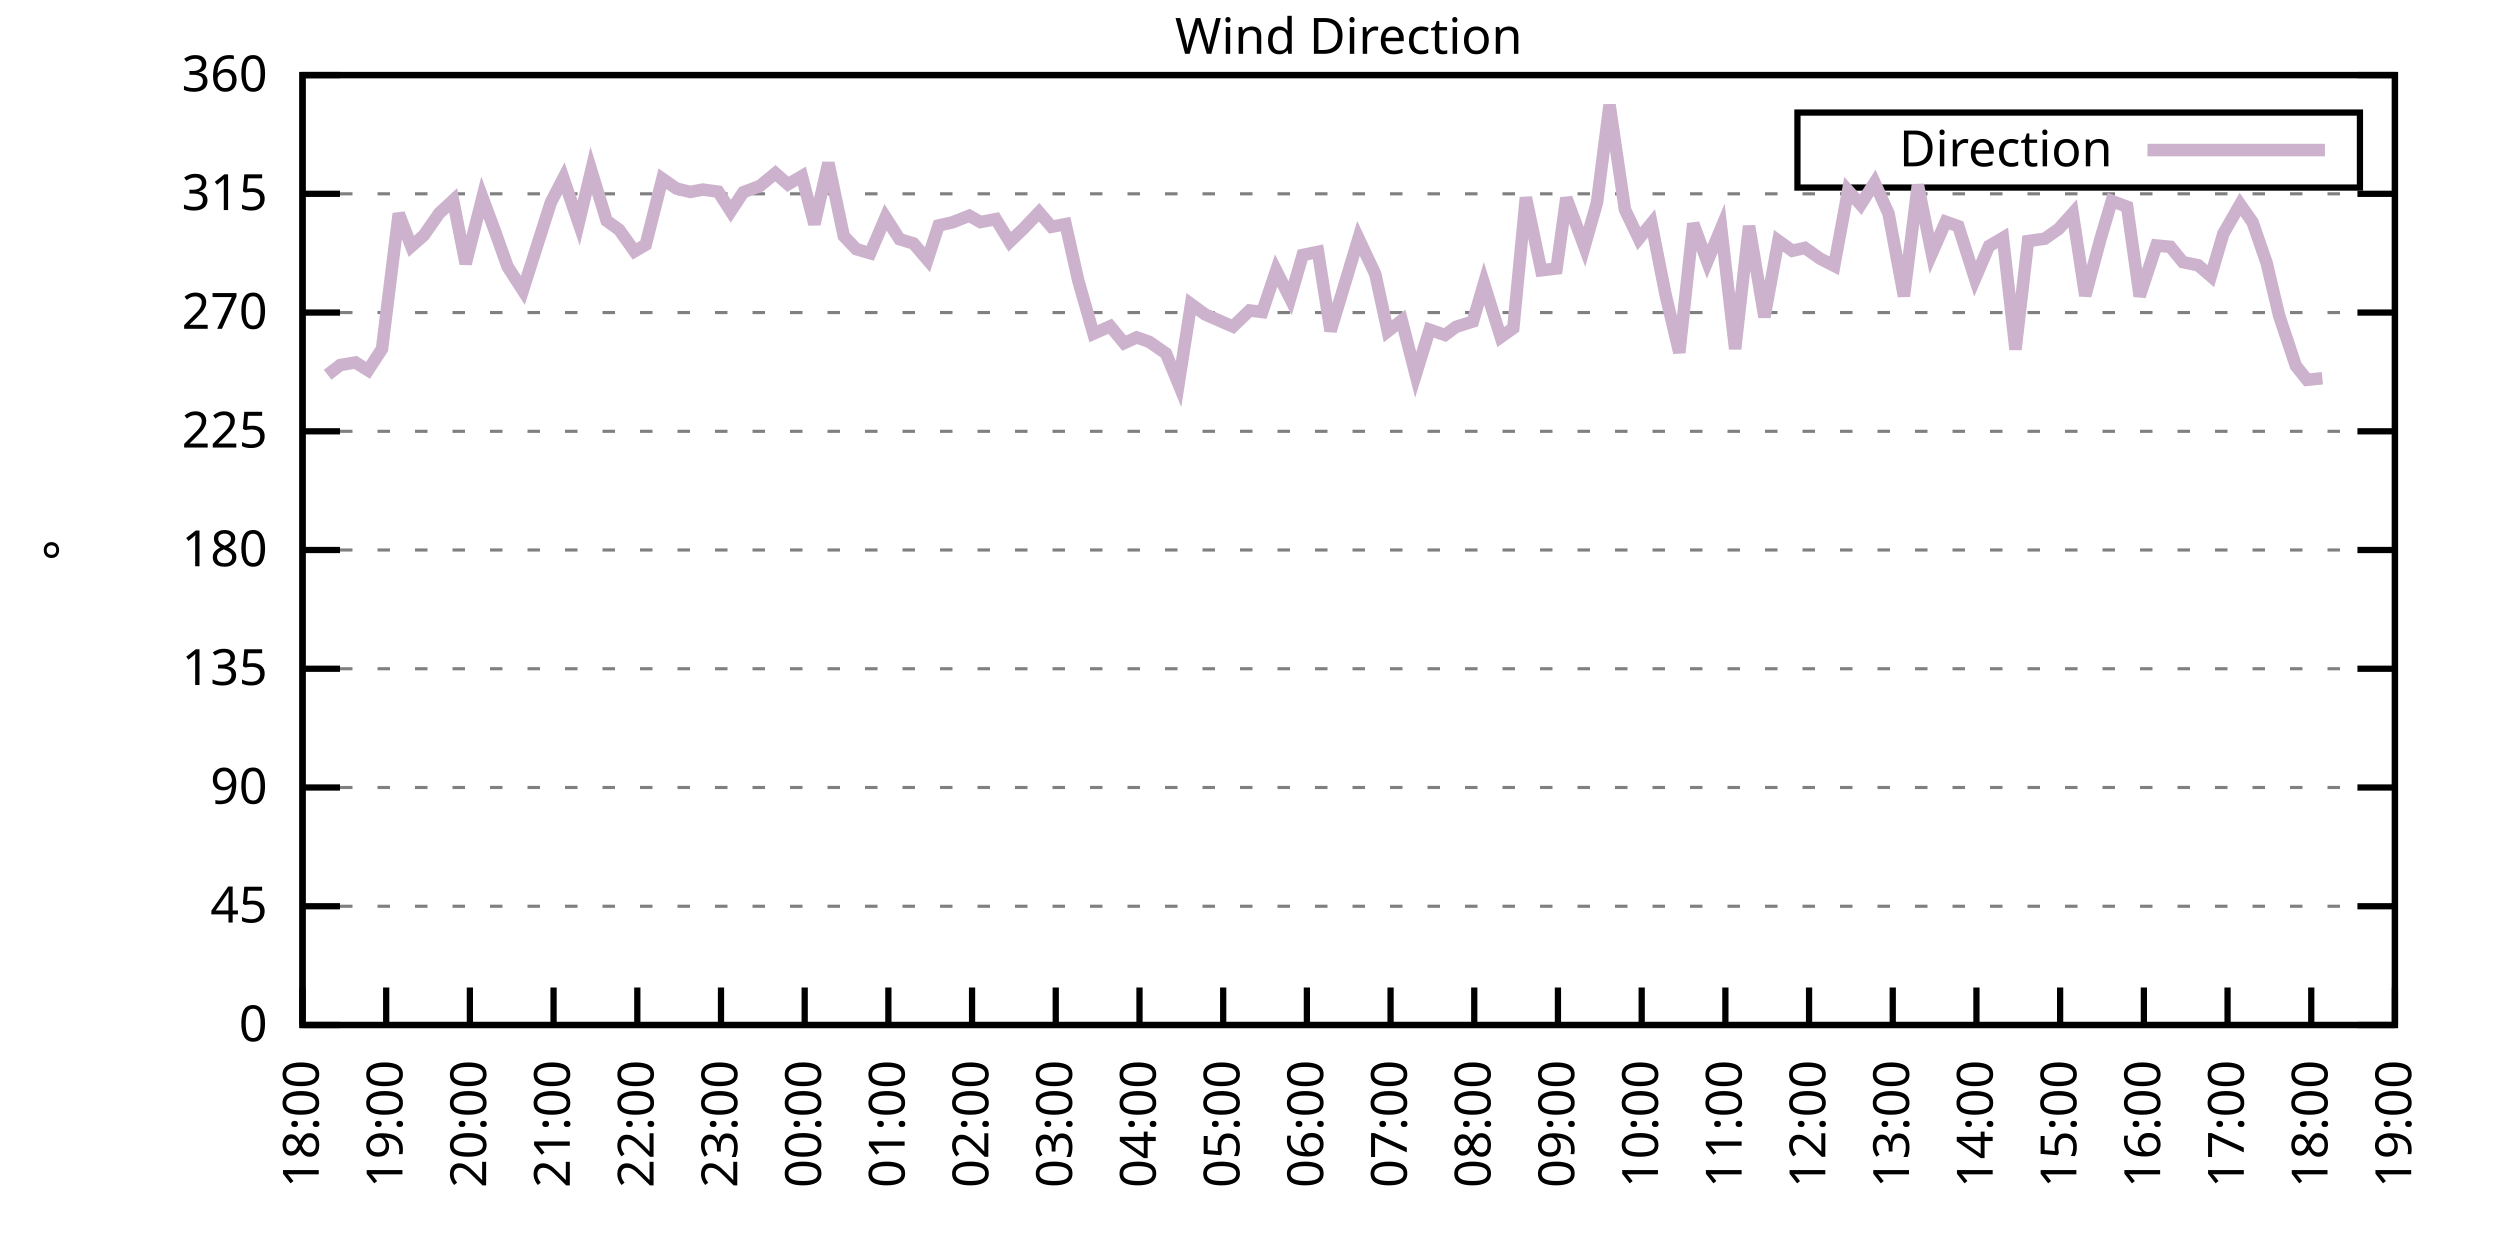
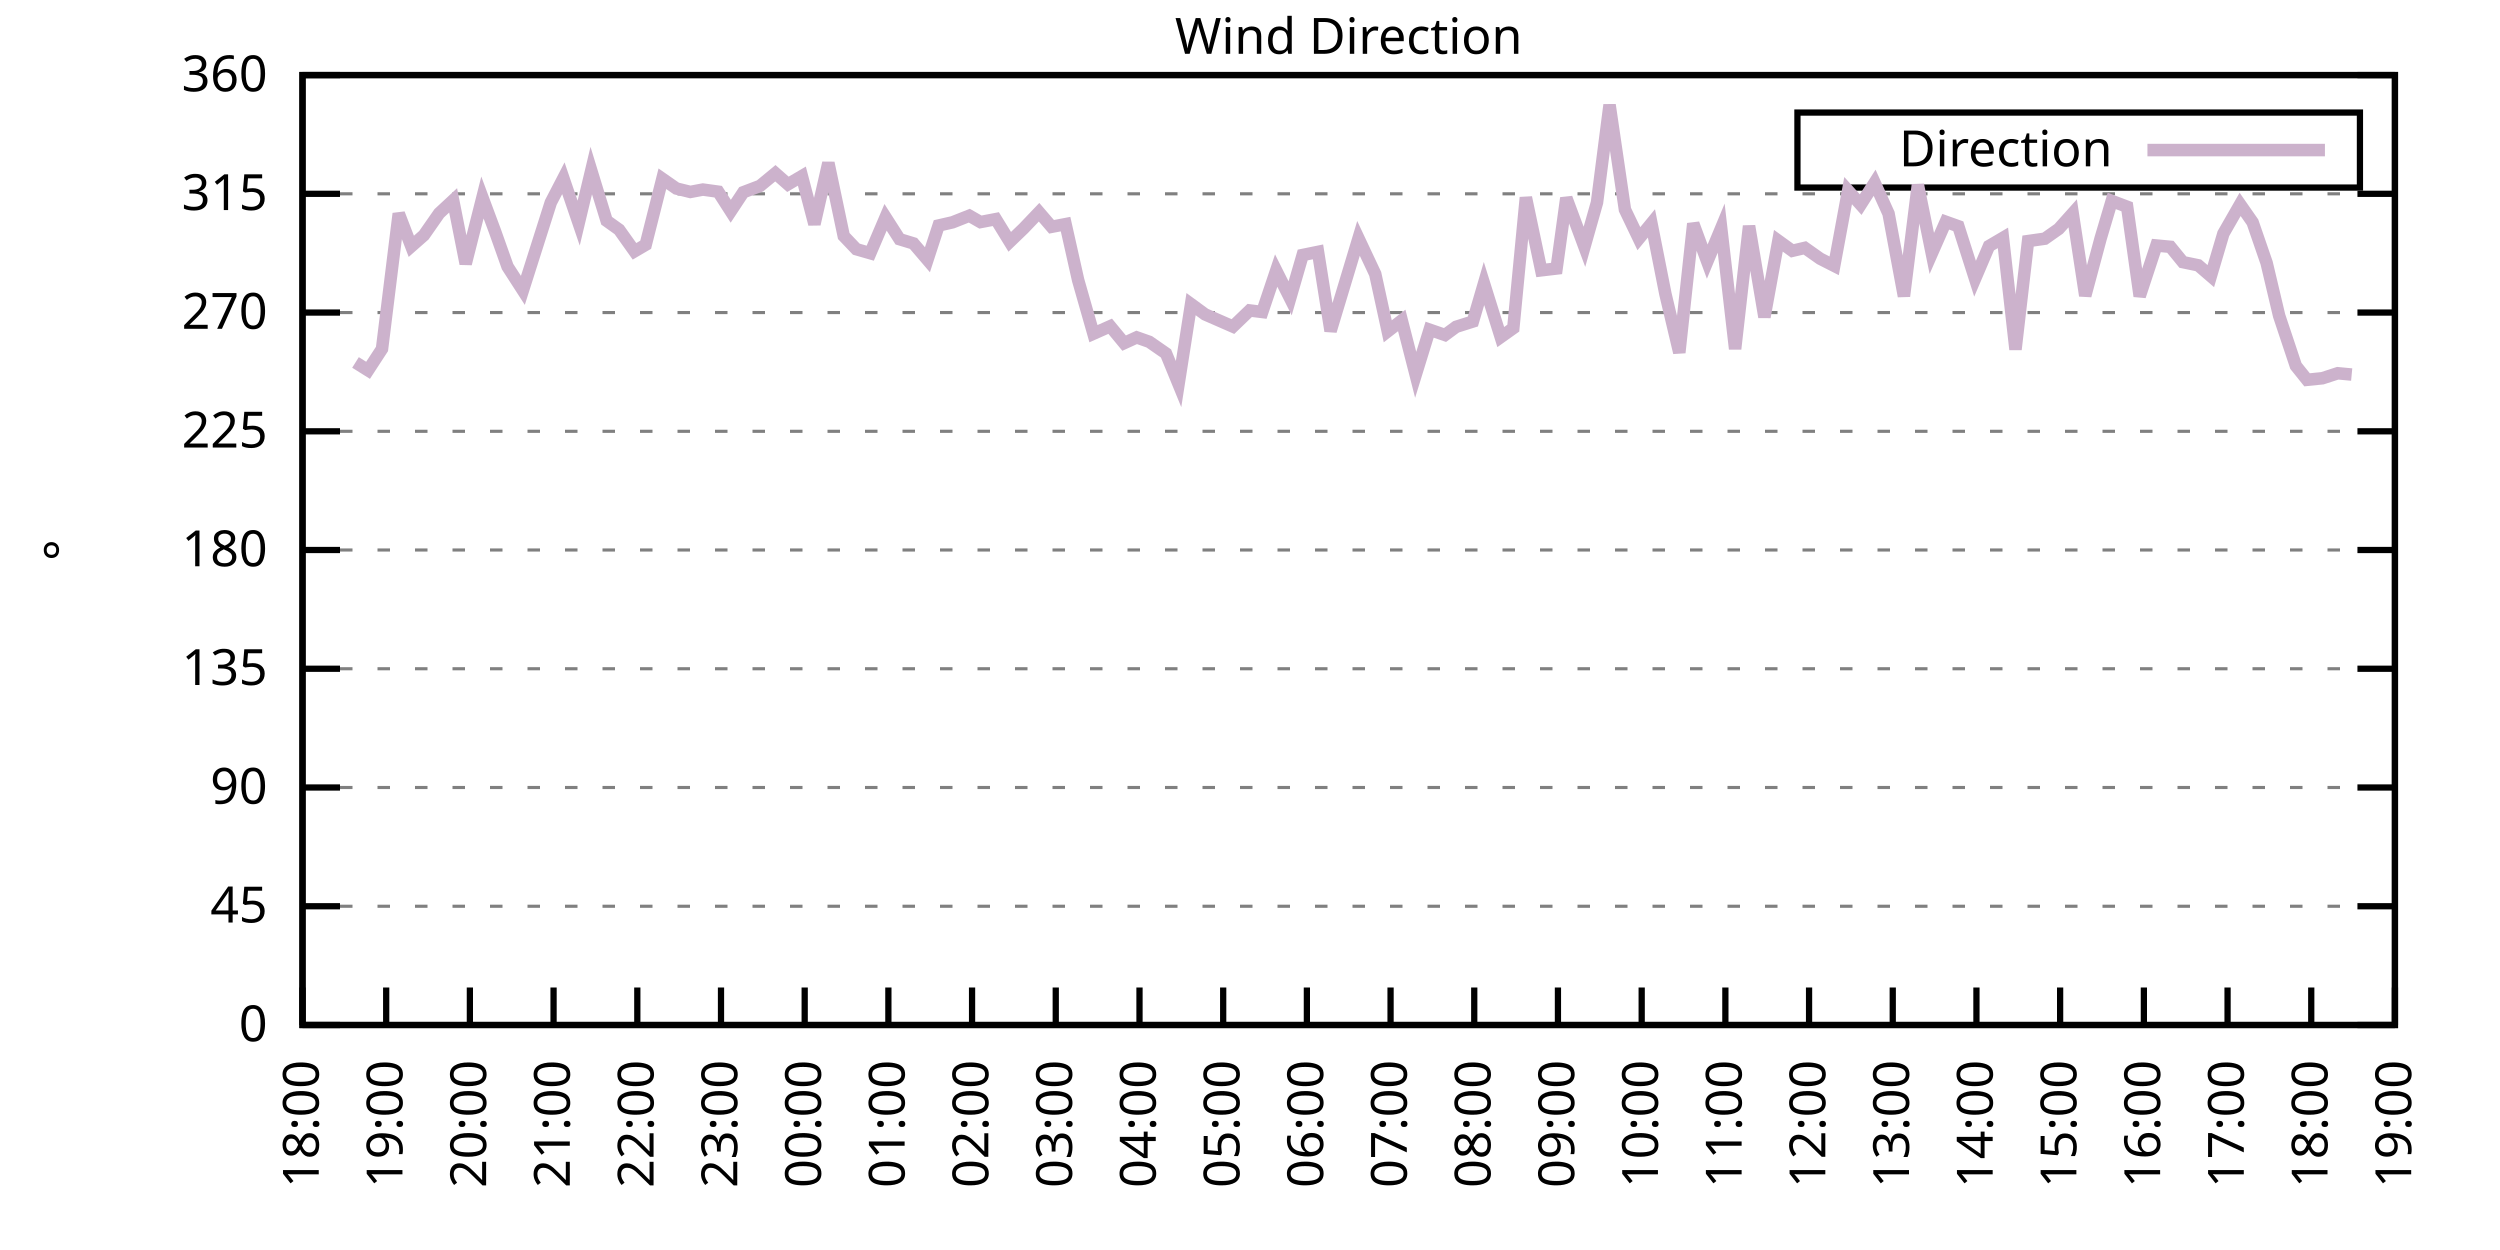
<svg xmlns="http://www.w3.org/2000/svg" xmlns:xlink="http://www.w3.org/1999/xlink" width="400" height="200" viewBox="0 0 400 200">
  <g id="gnuplot_canvas">
    <rect x="0" y="0" width="400" height="200" fill="none" />
    <defs>
      <circle id="gpDot" r="0.5" stroke-width="0.5" stroke="currentColor" />
      <path id="gpPt0" stroke-width="0.333" stroke="currentColor" d="M-1,0 h2 M0,-1 v2" />
      <path id="gpPt1" stroke-width="0.333" stroke="currentColor" d="M-1,-1 L1,1 M1,-1 L-1,1" />
      <path id="gpPt2" stroke-width="0.333" stroke="currentColor" d="M-1,0 L1,0 M0,-1 L0,1 M-1,-1 L1,1 M-1,1 L1,-1" />
      <rect id="gpPt3" stroke-width="0.333" stroke="currentColor" x="-1" y="-1" width="2" height="2" />
      <rect id="gpPt4" stroke-width="0.333" stroke="currentColor" fill="currentColor" x="-1" y="-1" width="2" height="2" />
      <circle id="gpPt5" stroke-width="0.333" stroke="currentColor" cx="0" cy="0" r="1" />
      <use xlink:href="#gpPt5" id="gpPt6" fill="currentColor" stroke="none" />
      <path id="gpPt7" stroke-width="0.333" stroke="currentColor" d="M0,-1.33 L-1.33,0.67 L1.33,0.67 z" />
      <use xlink:href="#gpPt7" id="gpPt8" fill="currentColor" stroke="none" />
      <use xlink:href="#gpPt7" id="gpPt9" stroke="currentColor" transform="rotate(180)" />
      <use xlink:href="#gpPt9" id="gpPt10" fill="currentColor" stroke="none" />
      <use xlink:href="#gpPt3" id="gpPt11" stroke="currentColor" transform="rotate(45)" />
      <use xlink:href="#gpPt11" id="gpPt12" fill="currentColor" stroke="none" />
      <path id="gpPt13" stroke-width="0.333" stroke="currentColor" d="M0,1.330 L1.265,0.411 L0.782,-1.067 L-0.782,-1.076 L-1.265,0.411 z" />
      <use xlink:href="#gpPt13" id="gpPt14" fill="currentColor" stroke="none" />
      <filter id="textbox" filterUnits="objectBoundingBox" x="0" y="0" height="1" width="1">
        <feFlood flood-color="white" flood-opacity="1" result="bgnd" />
        <feComposite in="SourceGraphic" in2="bgnd" operator="atop" />
      </filter>
      <filter id="greybox" filterUnits="objectBoundingBox" x="0" y="0" height="1" width="1">
        <feFlood flood-color="lightgrey" flood-opacity="1" result="grey" />
        <feComposite in="SourceGraphic" in2="grey" operator="atop" />
      </filter>
    </defs>
    <g fill="none" color="white" stroke="currentColor" stroke-width="1.00" stroke-linecap="butt" stroke-linejoin="miter">
</g>
    <g fill="none" color="black" stroke="currentColor" stroke-width="1.00" stroke-linecap="butt" stroke-linejoin="miter">
      <g stroke="none" shape-rendering="crispEdges">
        <polygon fill="rgb(255, 255, 255)" points="48.40,164.00 383.18,164.00 383.18,12.02 48.40,12.02 " />
      </g>
    </g>
    <g fill="none" color="black" stroke="currentColor" stroke-width="1.00" stroke-linecap="butt" stroke-linejoin="miter">
</g>
    <g fill="none" color="black" stroke="black" stroke-width="0.50" stroke-linecap="butt" stroke-linejoin="miter">
</g>
    <g fill="none" color="gray" stroke="currentColor" stroke-width="0.50" stroke-linecap="butt" stroke-linejoin="miter">
      <path stroke="gray" stroke-dasharray="2,4" class="gridline" d="M48.40,164.00 L383.19,164.00  " />
    </g>
    <g fill="none" color="gray" stroke="gray" stroke-width="1.00" stroke-linecap="butt" stroke-linejoin="miter">
</g>
    <g fill="none" color="black" stroke="currentColor" stroke-width="1.00" stroke-linecap="butt" stroke-linejoin="miter">
      <path stroke="black" d="M48.40,164.00 L54.40,164.00 M383.19,164.00 L377.19,164.00  " />
      <g transform="translate(42.80,166.60)" stroke="none" fill="black" font-family="Sans" font-size="8.00" text-anchor="end">
        <text>
          <tspan font-family="Sans"> 0</tspan>
        </text>
      </g>
    </g>
    <g fill="none" color="black" stroke="currentColor" stroke-width="1.00" stroke-linecap="butt" stroke-linejoin="miter">
</g>
    <g fill="none" color="black" stroke="black" stroke-width="0.50" stroke-linecap="butt" stroke-linejoin="miter">
</g>
    <g fill="none" color="gray" stroke="currentColor" stroke-width="0.50" stroke-linecap="butt" stroke-linejoin="miter">
      <path stroke="gray" stroke-dasharray="2,4" class="gridline" d="M48.40,145.00 L383.19,145.00  " />
    </g>
    <g fill="none" color="gray" stroke="gray" stroke-width="1.00" stroke-linecap="butt" stroke-linejoin="miter">
</g>
    <g fill="none" color="black" stroke="currentColor" stroke-width="1.00" stroke-linecap="butt" stroke-linejoin="miter">
      <path stroke="black" d="M48.40,145.00 L54.40,145.00 M383.19,145.00 L377.19,145.00  " />
      <g transform="translate(42.80,147.60)" stroke="none" fill="black" font-family="Sans" font-size="8.00" text-anchor="end">
        <text>
          <tspan font-family="Sans"> 45</tspan>
        </text>
      </g>
    </g>
    <g fill="none" color="black" stroke="currentColor" stroke-width="1.00" stroke-linecap="butt" stroke-linejoin="miter">
</g>
    <g fill="none" color="black" stroke="black" stroke-width="0.50" stroke-linecap="butt" stroke-linejoin="miter">
</g>
    <g fill="none" color="gray" stroke="currentColor" stroke-width="0.50" stroke-linecap="butt" stroke-linejoin="miter">
      <path stroke="gray" stroke-dasharray="2,4" class="gridline" d="M48.40,126.00 L383.19,126.00  " />
    </g>
    <g fill="none" color="gray" stroke="gray" stroke-width="1.00" stroke-linecap="butt" stroke-linejoin="miter">
</g>
    <g fill="none" color="black" stroke="currentColor" stroke-width="1.00" stroke-linecap="butt" stroke-linejoin="miter">
      <path stroke="black" d="M48.40,126.00 L54.40,126.00 M383.19,126.00 L377.19,126.00  " />
      <g transform="translate(42.80,128.60)" stroke="none" fill="black" font-family="Sans" font-size="8.00" text-anchor="end">
        <text>
          <tspan font-family="Sans"> 90</tspan>
        </text>
      </g>
    </g>
    <g fill="none" color="black" stroke="currentColor" stroke-width="1.00" stroke-linecap="butt" stroke-linejoin="miter">
</g>
    <g fill="none" color="black" stroke="black" stroke-width="0.50" stroke-linecap="butt" stroke-linejoin="miter">
</g>
    <g fill="none" color="gray" stroke="currentColor" stroke-width="0.50" stroke-linecap="butt" stroke-linejoin="miter">
      <path stroke="gray" stroke-dasharray="2,4" class="gridline" d="M48.40,107.00 L383.19,107.00  " />
    </g>
    <g fill="none" color="gray" stroke="gray" stroke-width="1.00" stroke-linecap="butt" stroke-linejoin="miter">
</g>
    <g fill="none" color="black" stroke="currentColor" stroke-width="1.00" stroke-linecap="butt" stroke-linejoin="miter">
      <path stroke="black" d="M48.40,107.00 L54.40,107.00 M383.19,107.00 L377.19,107.00  " />
      <g transform="translate(42.80,109.60)" stroke="none" fill="black" font-family="Sans" font-size="8.00" text-anchor="end">
        <text>
          <tspan font-family="Sans"> 135</tspan>
        </text>
      </g>
    </g>
    <g fill="none" color="black" stroke="currentColor" stroke-width="1.00" stroke-linecap="butt" stroke-linejoin="miter">
</g>
    <g fill="none" color="black" stroke="black" stroke-width="0.50" stroke-linecap="butt" stroke-linejoin="miter">
</g>
    <g fill="none" color="gray" stroke="currentColor" stroke-width="0.50" stroke-linecap="butt" stroke-linejoin="miter">
      <path stroke="gray" stroke-dasharray="2,4" class="gridline" d="M48.40,88.00 L383.19,88.00  " />
    </g>
    <g fill="none" color="gray" stroke="gray" stroke-width="1.00" stroke-linecap="butt" stroke-linejoin="miter">
</g>
    <g fill="none" color="black" stroke="currentColor" stroke-width="1.00" stroke-linecap="butt" stroke-linejoin="miter">
      <path stroke="black" d="M48.40,88.00 L54.40,88.00 M383.19,88.00 L377.19,88.00  " />
      <g transform="translate(42.80,90.60)" stroke="none" fill="black" font-family="Sans" font-size="8.00" text-anchor="end">
        <text>
          <tspan font-family="Sans"> 180</tspan>
        </text>
      </g>
    </g>
    <g fill="none" color="black" stroke="currentColor" stroke-width="1.00" stroke-linecap="butt" stroke-linejoin="miter">
</g>
    <g fill="none" color="black" stroke="black" stroke-width="0.50" stroke-linecap="butt" stroke-linejoin="miter">
</g>
    <g fill="none" color="gray" stroke="currentColor" stroke-width="0.50" stroke-linecap="butt" stroke-linejoin="miter">
      <path stroke="gray" stroke-dasharray="2,4" class="gridline" d="M48.40,69.01 L383.19,69.01  " />
    </g>
    <g fill="none" color="gray" stroke="gray" stroke-width="1.00" stroke-linecap="butt" stroke-linejoin="miter">
</g>
    <g fill="none" color="black" stroke="currentColor" stroke-width="1.00" stroke-linecap="butt" stroke-linejoin="miter">
      <path stroke="black" d="M48.40,69.01 L54.40,69.01 M383.19,69.01 L377.19,69.01  " />
      <g transform="translate(42.80,71.61)" stroke="none" fill="black" font-family="Sans" font-size="8.00" text-anchor="end">
        <text>
          <tspan font-family="Sans"> 225</tspan>
        </text>
      </g>
    </g>
    <g fill="none" color="black" stroke="currentColor" stroke-width="1.00" stroke-linecap="butt" stroke-linejoin="miter">
</g>
    <g fill="none" color="black" stroke="black" stroke-width="0.50" stroke-linecap="butt" stroke-linejoin="miter">
</g>
    <g fill="none" color="gray" stroke="currentColor" stroke-width="0.50" stroke-linecap="butt" stroke-linejoin="miter">
      <path stroke="gray" stroke-dasharray="2,4" class="gridline" d="M48.40,50.01 L383.19,50.01  " />
    </g>
    <g fill="none" color="gray" stroke="gray" stroke-width="1.00" stroke-linecap="butt" stroke-linejoin="miter">
</g>
    <g fill="none" color="black" stroke="currentColor" stroke-width="1.00" stroke-linecap="butt" stroke-linejoin="miter">
      <path stroke="black" d="M48.40,50.01 L54.40,50.01 M383.19,50.01 L377.19,50.01  " />
      <g transform="translate(42.80,52.61)" stroke="none" fill="black" font-family="Sans" font-size="8.00" text-anchor="end">
        <text>
          <tspan font-family="Sans"> 270</tspan>
        </text>
      </g>
    </g>
    <g fill="none" color="black" stroke="currentColor" stroke-width="1.00" stroke-linecap="butt" stroke-linejoin="miter">
</g>
    <g fill="none" color="black" stroke="black" stroke-width="0.50" stroke-linecap="butt" stroke-linejoin="miter">
</g>
    <g fill="none" color="gray" stroke="currentColor" stroke-width="0.50" stroke-linecap="butt" stroke-linejoin="miter">
      <path stroke="gray" stroke-dasharray="2,4" class="gridline" d="M48.40,31.01 L383.19,31.01  " />
    </g>
    <g fill="none" color="gray" stroke="gray" stroke-width="1.00" stroke-linecap="butt" stroke-linejoin="miter">
</g>
    <g fill="none" color="black" stroke="currentColor" stroke-width="1.00" stroke-linecap="butt" stroke-linejoin="miter">
      <path stroke="black" d="M48.40,31.01 L54.40,31.01 M383.19,31.01 L377.19,31.01  " />
      <g transform="translate(42.80,33.61)" stroke="none" fill="black" font-family="Sans" font-size="8.00" text-anchor="end">
        <text>
          <tspan font-family="Sans"> 315</tspan>
        </text>
      </g>
    </g>
    <g fill="none" color="black" stroke="currentColor" stroke-width="1.00" stroke-linecap="butt" stroke-linejoin="miter">
</g>
    <g fill="none" color="black" stroke="black" stroke-width="0.50" stroke-linecap="butt" stroke-linejoin="miter">
</g>
    <g fill="none" color="gray" stroke="currentColor" stroke-width="0.50" stroke-linecap="butt" stroke-linejoin="miter">
      <path stroke="gray" stroke-dasharray="2,4" class="gridline" d="M48.40,12.01 L383.19,12.01  " />
    </g>
    <g fill="none" color="gray" stroke="gray" stroke-width="1.00" stroke-linecap="butt" stroke-linejoin="miter">
</g>
    <g fill="none" color="black" stroke="currentColor" stroke-width="1.00" stroke-linecap="butt" stroke-linejoin="miter">
      <path stroke="black" d="M48.40,12.01 L54.40,12.01 M383.19,12.01 L377.19,12.01  " />
      <g transform="translate(42.80,14.61)" stroke="none" fill="black" font-family="Sans" font-size="8.00" text-anchor="end">
        <text>
          <tspan font-family="Sans"> 360</tspan>
        </text>
      </g>
    </g>
    <g fill="none" color="black" stroke="currentColor" stroke-width="1.00" stroke-linecap="butt" stroke-linejoin="miter">
      <path stroke="black" d="M48.40,164.00 L48.40,158.00  " />
      <g transform="translate(51.00,169.60) rotate(270.00)" stroke="none" fill="black" font-family="Sans" font-size="8.00" text-anchor="end">
        <text>
          <tspan font-family="Sans">18:00</tspan>
        </text>
      </g>
    </g>
    <g fill="none" color="black" stroke="currentColor" stroke-width="1.00" stroke-linecap="butt" stroke-linejoin="miter">
      <path stroke="black" d="M61.79,164.00 L61.79,158.00  " />
      <g transform="translate(64.39,169.60) rotate(270.00)" stroke="none" fill="black" font-family="Sans" font-size="8.00" text-anchor="end">
        <text>
          <tspan font-family="Sans">19:00</tspan>
        </text>
      </g>
    </g>
    <g fill="none" color="black" stroke="currentColor" stroke-width="1.00" stroke-linecap="butt" stroke-linejoin="miter">
      <path stroke="black" d="M75.18,164.00 L75.18,158.00  " />
      <g transform="translate(77.78,169.60) rotate(270.00)" stroke="none" fill="black" font-family="Sans" font-size="8.00" text-anchor="end">
        <text>
          <tspan font-family="Sans">20:00</tspan>
        </text>
      </g>
    </g>
    <g fill="none" color="black" stroke="currentColor" stroke-width="1.00" stroke-linecap="butt" stroke-linejoin="miter">
      <path stroke="black" d="M88.57,164.00 L88.57,158.00  " />
      <g transform="translate(91.17,169.60) rotate(270.00)" stroke="none" fill="black" font-family="Sans" font-size="8.00" text-anchor="end">
        <text>
          <tspan font-family="Sans">21:00</tspan>
        </text>
      </g>
    </g>
    <g fill="none" color="black" stroke="currentColor" stroke-width="1.00" stroke-linecap="butt" stroke-linejoin="miter">
      <path stroke="black" d="M101.97,164.00 L101.97,158.00  " />
      <g transform="translate(104.57,169.60) rotate(270.00)" stroke="none" fill="black" font-family="Sans" font-size="8.00" text-anchor="end">
        <text>
          <tspan font-family="Sans">22:00</tspan>
        </text>
      </g>
    </g>
    <g fill="none" color="black" stroke="currentColor" stroke-width="1.00" stroke-linecap="butt" stroke-linejoin="miter">
      <path stroke="black" d="M115.36,164.00 L115.36,158.00  " />
      <g transform="translate(117.96,169.60) rotate(270.00)" stroke="none" fill="black" font-family="Sans" font-size="8.00" text-anchor="end">
        <text>
          <tspan font-family="Sans">23:00</tspan>
        </text>
      </g>
    </g>
    <g fill="none" color="black" stroke="currentColor" stroke-width="1.00" stroke-linecap="butt" stroke-linejoin="miter">
      <path stroke="black" d="M128.75,164.00 L128.75,158.00  " />
      <g transform="translate(131.35,169.60) rotate(270.00)" stroke="none" fill="black" font-family="Sans" font-size="8.00" text-anchor="end">
        <text>
          <tspan font-family="Sans">00:00</tspan>
        </text>
      </g>
    </g>
    <g fill="none" color="black" stroke="currentColor" stroke-width="1.00" stroke-linecap="butt" stroke-linejoin="miter">
      <path stroke="black" d="M142.14,164.00 L142.14,158.00  " />
      <g transform="translate(144.74,169.60) rotate(270.00)" stroke="none" fill="black" font-family="Sans" font-size="8.00" text-anchor="end">
        <text>
          <tspan font-family="Sans">01:00</tspan>
        </text>
      </g>
    </g>
    <g fill="none" color="black" stroke="currentColor" stroke-width="1.00" stroke-linecap="butt" stroke-linejoin="miter">
      <path stroke="black" d="M155.53,164.00 L155.53,158.00  " />
      <g transform="translate(158.13,169.60) rotate(270.00)" stroke="none" fill="black" font-family="Sans" font-size="8.00" text-anchor="end">
        <text>
          <tspan font-family="Sans">02:00</tspan>
        </text>
      </g>
    </g>
    <g fill="none" color="black" stroke="currentColor" stroke-width="1.00" stroke-linecap="butt" stroke-linejoin="miter">
      <path stroke="black" d="M168.92,164.00 L168.92,158.00  " />
      <g transform="translate(171.52,169.60) rotate(270.00)" stroke="none" fill="black" font-family="Sans" font-size="8.00" text-anchor="end">
        <text>
          <tspan font-family="Sans">03:00</tspan>
        </text>
      </g>
    </g>
    <g fill="none" color="black" stroke="currentColor" stroke-width="1.00" stroke-linecap="butt" stroke-linejoin="miter">
      <path stroke="black" d="M182.32,164.00 L182.32,158.00  " />
      <g transform="translate(184.92,169.60) rotate(270.00)" stroke="none" fill="black" font-family="Sans" font-size="8.00" text-anchor="end">
        <text>
          <tspan font-family="Sans">04:00</tspan>
        </text>
      </g>
    </g>
    <g fill="none" color="black" stroke="currentColor" stroke-width="1.00" stroke-linecap="butt" stroke-linejoin="miter">
      <path stroke="black" d="M195.71,164.00 L195.71,158.00  " />
      <g transform="translate(198.31,169.60) rotate(270.00)" stroke="none" fill="black" font-family="Sans" font-size="8.00" text-anchor="end">
        <text>
          <tspan font-family="Sans">05:00</tspan>
        </text>
      </g>
    </g>
    <g fill="none" color="black" stroke="currentColor" stroke-width="1.00" stroke-linecap="butt" stroke-linejoin="miter">
      <path stroke="black" d="M209.10,164.00 L209.10,158.00  " />
      <g transform="translate(211.70,169.60) rotate(270.00)" stroke="none" fill="black" font-family="Sans" font-size="8.00" text-anchor="end">
        <text>
          <tspan font-family="Sans">06:00</tspan>
        </text>
      </g>
    </g>
    <g fill="none" color="black" stroke="currentColor" stroke-width="1.00" stroke-linecap="butt" stroke-linejoin="miter">
      <path stroke="black" d="M222.49,164.00 L222.49,158.00  " />
      <g transform="translate(225.09,169.60) rotate(270.00)" stroke="none" fill="black" font-family="Sans" font-size="8.00" text-anchor="end">
        <text>
          <tspan font-family="Sans">07:00</tspan>
        </text>
      </g>
    </g>
    <g fill="none" color="black" stroke="currentColor" stroke-width="1.00" stroke-linecap="butt" stroke-linejoin="miter">
      <path stroke="black" d="M235.88,164.00 L235.88,158.00  " />
      <g transform="translate(238.48,169.60) rotate(270.00)" stroke="none" fill="black" font-family="Sans" font-size="8.00" text-anchor="end">
        <text>
          <tspan font-family="Sans">08:00</tspan>
        </text>
      </g>
    </g>
    <g fill="none" color="black" stroke="currentColor" stroke-width="1.00" stroke-linecap="butt" stroke-linejoin="miter">
      <path stroke="black" d="M249.27,164.00 L249.27,158.00  " />
      <g transform="translate(251.87,169.60) rotate(270.00)" stroke="none" fill="black" font-family="Sans" font-size="8.00" text-anchor="end">
        <text>
          <tspan font-family="Sans">09:00</tspan>
        </text>
      </g>
    </g>
    <g fill="none" color="black" stroke="currentColor" stroke-width="1.00" stroke-linecap="butt" stroke-linejoin="miter">
      <path stroke="black" d="M262.67,164.00 L262.67,158.00  " />
      <g transform="translate(265.27,169.60) rotate(270.00)" stroke="none" fill="black" font-family="Sans" font-size="8.00" text-anchor="end">
        <text>
          <tspan font-family="Sans">10:00</tspan>
        </text>
      </g>
    </g>
    <g fill="none" color="black" stroke="currentColor" stroke-width="1.00" stroke-linecap="butt" stroke-linejoin="miter">
      <path stroke="black" d="M276.06,164.00 L276.06,158.00  " />
      <g transform="translate(278.66,169.60) rotate(270.00)" stroke="none" fill="black" font-family="Sans" font-size="8.00" text-anchor="end">
        <text>
          <tspan font-family="Sans">11:00</tspan>
        </text>
      </g>
    </g>
    <g fill="none" color="black" stroke="currentColor" stroke-width="1.00" stroke-linecap="butt" stroke-linejoin="miter">
      <path stroke="black" d="M289.45,164.00 L289.45,158.00  " />
      <g transform="translate(292.05,169.60) rotate(270.00)" stroke="none" fill="black" font-family="Sans" font-size="8.00" text-anchor="end">
        <text>
          <tspan font-family="Sans">12:00</tspan>
        </text>
      </g>
    </g>
    <g fill="none" color="black" stroke="currentColor" stroke-width="1.00" stroke-linecap="butt" stroke-linejoin="miter">
      <path stroke="black" d="M302.84,164.00 L302.84,158.00  " />
      <g transform="translate(305.44,169.60) rotate(270.00)" stroke="none" fill="black" font-family="Sans" font-size="8.00" text-anchor="end">
        <text>
          <tspan font-family="Sans">13:00</tspan>
        </text>
      </g>
    </g>
    <g fill="none" color="black" stroke="currentColor" stroke-width="1.00" stroke-linecap="butt" stroke-linejoin="miter">
      <path stroke="black" d="M316.23,164.00 L316.23,158.00  " />
      <g transform="translate(318.83,169.60) rotate(270.00)" stroke="none" fill="black" font-family="Sans" font-size="8.00" text-anchor="end">
        <text>
          <tspan font-family="Sans">14:00</tspan>
        </text>
      </g>
    </g>
    <g fill="none" color="black" stroke="currentColor" stroke-width="1.00" stroke-linecap="butt" stroke-linejoin="miter">
      <path stroke="black" d="M329.62,164.00 L329.62,158.00  " />
      <g transform="translate(332.22,169.60) rotate(270.00)" stroke="none" fill="black" font-family="Sans" font-size="8.00" text-anchor="end">
        <text>
          <tspan font-family="Sans">15:00</tspan>
        </text>
      </g>
    </g>
    <g fill="none" color="black" stroke="currentColor" stroke-width="1.00" stroke-linecap="butt" stroke-linejoin="miter">
      <path stroke="black" d="M343.02,164.00 L343.02,158.00  " />
      <g transform="translate(345.62,169.60) rotate(270.00)" stroke="none" fill="black" font-family="Sans" font-size="8.00" text-anchor="end">
        <text>
          <tspan font-family="Sans">16:00</tspan>
        </text>
      </g>
    </g>
    <g fill="none" color="black" stroke="currentColor" stroke-width="1.00" stroke-linecap="butt" stroke-linejoin="miter">
      <path stroke="black" d="M356.41,164.00 L356.41,158.00  " />
      <g transform="translate(359.01,169.60) rotate(270.00)" stroke="none" fill="black" font-family="Sans" font-size="8.00" text-anchor="end">
        <text>
          <tspan font-family="Sans">17:00</tspan>
        </text>
      </g>
    </g>
    <g fill="none" color="black" stroke="currentColor" stroke-width="1.00" stroke-linecap="butt" stroke-linejoin="miter">
      <path stroke="black" d="M369.80,164.00 L369.80,158.00  " />
      <g transform="translate(372.40,169.60) rotate(270.00)" stroke="none" fill="black" font-family="Sans" font-size="8.00" text-anchor="end">
        <text>
          <tspan font-family="Sans">18:00</tspan>
        </text>
      </g>
    </g>
    <g fill="none" color="black" stroke="currentColor" stroke-width="1.00" stroke-linecap="butt" stroke-linejoin="miter">
      <path stroke="black" d="M383.19,164.00 L383.19,158.00  " />
      <g transform="translate(385.79,169.60) rotate(270.00)" stroke="none" fill="black" font-family="Sans" font-size="8.00" text-anchor="end">
        <text>
          <tspan font-family="Sans">19:00</tspan>
        </text>
      </g>
    </g>
    <g fill="none" color="black" stroke="currentColor" stroke-width="1.00" stroke-linecap="butt" stroke-linejoin="miter">
</g>
    <g fill="none" color="black" stroke="currentColor" stroke-width="1.00" stroke-linecap="butt" stroke-linejoin="miter">
      <path stroke="black" d="M48.40,12.01 L48.40,164.00 L383.19,164.00 L383.19,12.01 L48.40,12.01 Z  " />
    </g>
    <g fill="none" color="black" stroke="currentColor" stroke-width="1.00" stroke-linecap="butt" stroke-linejoin="miter">
</g>
    <g fill="none" color="black" stroke="currentColor" stroke-width="1.00" stroke-linecap="butt" stroke-linejoin="miter">
      <path stroke="black" d="M287.59,30.01 L287.59,18.01 L377.59,18.01 L377.59,30.01 L287.59,30.01 Z  " />
    </g>
    <g id="Wind_direction_plot_1">
      <g fill="none" color="white" stroke="black" stroke-width="2.00" stroke-linecap="butt" stroke-linejoin="miter">
</g>
      <g fill="none" color="black" stroke="currentColor" stroke-width="2.00" stroke-linecap="butt" stroke-linejoin="miter">
        <g transform="translate(337.99,26.61)" stroke="none" fill="black" font-family="Sans" font-size="8.00" text-anchor="end">
          <text>
            <tspan font-family="Sans">Direction</tspan>
          </text>
        </g>
      </g>
      <g fill="none" color="black" stroke="currentColor" stroke-width="2.00" stroke-linecap="butt" stroke-linejoin="miter">
-         <path stroke="rgb(204, 178, 204)" d="M343.59,24.01 L371.99,24.01 M52.42,59.97 L54.43,58.41 L56.88,57.99 L58.89,59.25 L61.12,55.83 L63.80,34.18   L65.81,39.41 L67.82,37.64 L70.27,34.13 L72.50,32.06 L74.51,42.20 L77.19,31.60 L79.20,37.00 L81.21,42.66   L83.66,46.46 L88.13,32.40 L90.14,28.52 L92.59,35.70 L94.60,27.29 L97.06,35.32 L99.06,36.75 L101.52,40.21   L103.31,39.16 L105.98,28.60 L108.22,30.16 L110.45,30.71 L112.46,30.33 L114.91,30.67 L116.92,33.80 L118.93,30.76   L121.61,29.74 L124.06,27.72 L126.07,29.49 L128.30,28.18 L130.31,35.86 L132.54,26.07 L135.00,37.76 L137.01,39.87   L139.24,40.51 L141.69,34.77 L143.93,38.27 L146.16,38.95 L148.39,41.56 L150.18,36.08 L152.41,35.57 L155.09,34.51   L156.87,35.53 L159.33,35.06 L161.56,38.69 L163.79,36.54 L166.25,33.96 L168.25,36.29 L170.49,35.86 L172.50,44.81   L174.95,53.39 L177.63,52.20 L179.86,54.90 L181.87,53.98 L183.88,54.69 L186.56,56.55 L188.57,61.45 L190.57,48.66   L192.81,50.30 L197.27,52.25 L199.95,49.67 L201.96,49.92 L204.19,43.29 L206.42,47.73 L208.43,40.80 L210.88,40.30   L212.89,52.96 L217.36,38.14 L220.04,43.84 L222.04,53.01 L224.28,51.27 L226.51,59.97 L228.74,52.75 L231.20,53.60   L232.98,52.29 L235.66,51.44 L237.44,45.36 L240.12,53.93 L242.13,52.50 L244.14,31.60 L246.60,43.25 L249.05,42.96   L250.61,31.68 L253.51,39.49 L255.52,32.40 L257.53,16.78 L259.99,33.54 L262.22,38.19 L264.23,35.74 L266.46,47.01   L268.69,56.42 L270.92,35.78 L273.16,41.86 L275.39,36.50 L277.62,55.83 L279.85,36.16 L282.31,50.73 L284.54,38.52   L286.77,40.13 L288.78,39.66 L291.23,41.39 L293.47,42.53 L295.70,30.50 L297.71,32.74 L299.94,29.24 L302.17,34.18   L304.63,47.39 L306.86,29.57 L309.09,40.55 L311.32,35.48 L313.33,36.20 L316.01,44.60 L318.24,39.37 L320.47,38.06   L322.48,55.92 L324.49,38.57 L327.17,38.19 L329.40,36.62 L331.63,34.13 L333.64,47.31 L336.10,38.14 L337.88,32.15   L340.34,33.08 L342.35,47.39 L345.02,39.28 L347.26,39.49 L349.26,41.94 L351.72,42.45 L353.73,44.18 L355.74,37.38   L358.42,32.70 L360.42,35.57 L362.66,42.07 L364.66,50.51 L367.34,58.54 L369.13,60.77 L371.58,60.52  " />
+         <path stroke="rgb(204, 178, 204)" d="M343.59,24.01 L371.99,24.01 M56.88,57.99 L58.89,59.25 L61.12,55.83 L63.80,34.18 L65.81,39.41 L67.82,37.64   L70.27,34.13 L72.50,32.06 L74.51,42.20 L77.19,31.60 L79.20,37.00 L81.21,42.66 L83.66,46.46 L88.13,32.40   L90.14,28.52 L92.59,35.70 L94.60,27.29 L97.06,35.32 L99.06,36.75 L101.52,40.21 L103.31,39.16 L105.98,28.60   L108.22,30.16 L110.45,30.71 L112.46,30.33 L114.91,30.67 L116.92,33.80 L118.93,30.76 L121.61,29.74 L124.06,27.72   L126.07,29.49 L128.30,28.18 L130.31,35.86 L132.54,26.07 L135.00,37.76 L137.01,39.87 L139.24,40.51 L141.69,34.77   L143.93,38.27 L146.16,38.95 L148.39,41.56 L150.18,36.08 L152.41,35.57 L155.09,34.51 L156.87,35.53 L159.33,35.06   L161.56,38.69 L163.79,36.54 L166.25,33.96 L168.25,36.29 L170.49,35.86 L172.50,44.81 L174.95,53.39 L177.63,52.20   L179.86,54.90 L181.87,53.98 L183.88,54.69 L186.56,56.55 L188.57,61.45 L190.57,48.66 L192.81,50.30 L197.27,52.25   L199.95,49.67 L201.96,49.92 L204.19,43.29 L206.42,47.73 L208.43,40.80 L210.88,40.30 L212.89,52.96 L217.36,38.14   L220.04,43.84 L222.04,53.01 L224.28,51.27 L226.51,59.97 L228.74,52.75 L231.20,53.60 L232.98,52.29 L235.66,51.44   L237.44,45.36 L240.12,53.93 L242.13,52.50 L244.14,31.60 L246.60,43.25 L249.05,42.96 L250.61,31.68 L253.51,39.49   L255.52,32.40 L257.53,16.78 L259.99,33.54 L262.22,38.19 L264.23,35.74 L266.46,47.01 L268.69,56.42 L270.92,35.78   L273.16,41.86 L275.39,36.50 L277.62,55.83 L279.85,36.16 L282.31,50.73 L284.54,38.52 L286.77,40.13 L288.78,39.66   L291.23,41.39 L293.47,42.53 L295.70,30.50 L297.71,32.74 L299.94,29.24 L302.17,34.18 L304.63,47.39 L306.86,29.57   L309.09,40.55 L311.32,35.48 L313.33,36.20 L316.01,44.60 L318.24,39.37 L320.47,38.06 L322.48,55.92 L324.49,38.57   L327.17,38.19 L329.40,36.62 L331.63,34.13 L333.64,47.31 L336.10,38.14 L337.88,32.15 L340.34,33.08 L342.35,47.39   L345.02,39.28 L347.26,39.49 L349.26,41.94 L351.72,42.45 L353.73,44.18 L355.74,37.38 L358.42,32.70 L360.42,35.57   L362.66,42.07 L364.66,50.51 L367.34,58.54 L369.13,60.77 L371.58,60.52 L374.04,59.72 L376.27,59.93  " />
      </g>
    </g>
    <g fill="none" color="black" stroke="currentColor" stroke-width="2.00" stroke-linecap="butt" stroke-linejoin="miter">
</g>
    <g fill="none" color="black" stroke="black" stroke-width="1.00" stroke-linecap="butt" stroke-linejoin="miter">
</g>
    <g fill="none" color="black" stroke="currentColor" stroke-width="1.00" stroke-linecap="butt" stroke-linejoin="miter">
      <path stroke="black" d="M48.40,12.01 L48.40,164.00 L383.19,164.00 L383.19,12.01 L48.40,12.01 Z  " />
      <g transform="translate(12.80,88.01) rotate(270.00)" stroke="none" fill="black" font-family="Sans" font-size="8.00" text-anchor="middle">
        <text>
          <tspan font-family="Sans">°</tspan>
        </text>
      </g>
    </g>
    <g fill="none" color="black" stroke="currentColor" stroke-width="1.00" stroke-linecap="butt" stroke-linejoin="miter">
</g>
    <g fill="none" color="black" stroke="currentColor" stroke-width="1.00" stroke-linecap="butt" stroke-linejoin="miter">
      <g transform="translate(215.79,8.61)" stroke="none" fill="black" font-family="Sans" font-size="8.00" text-anchor="middle">
        <text>
          <tspan font-family="Sans">Wind Direction</tspan>
        </text>
      </g>
    </g>
    <g fill="none" color="black" stroke="currentColor" stroke-width="1.00" stroke-linecap="butt" stroke-linejoin="miter">
</g>
  </g>
</svg>
